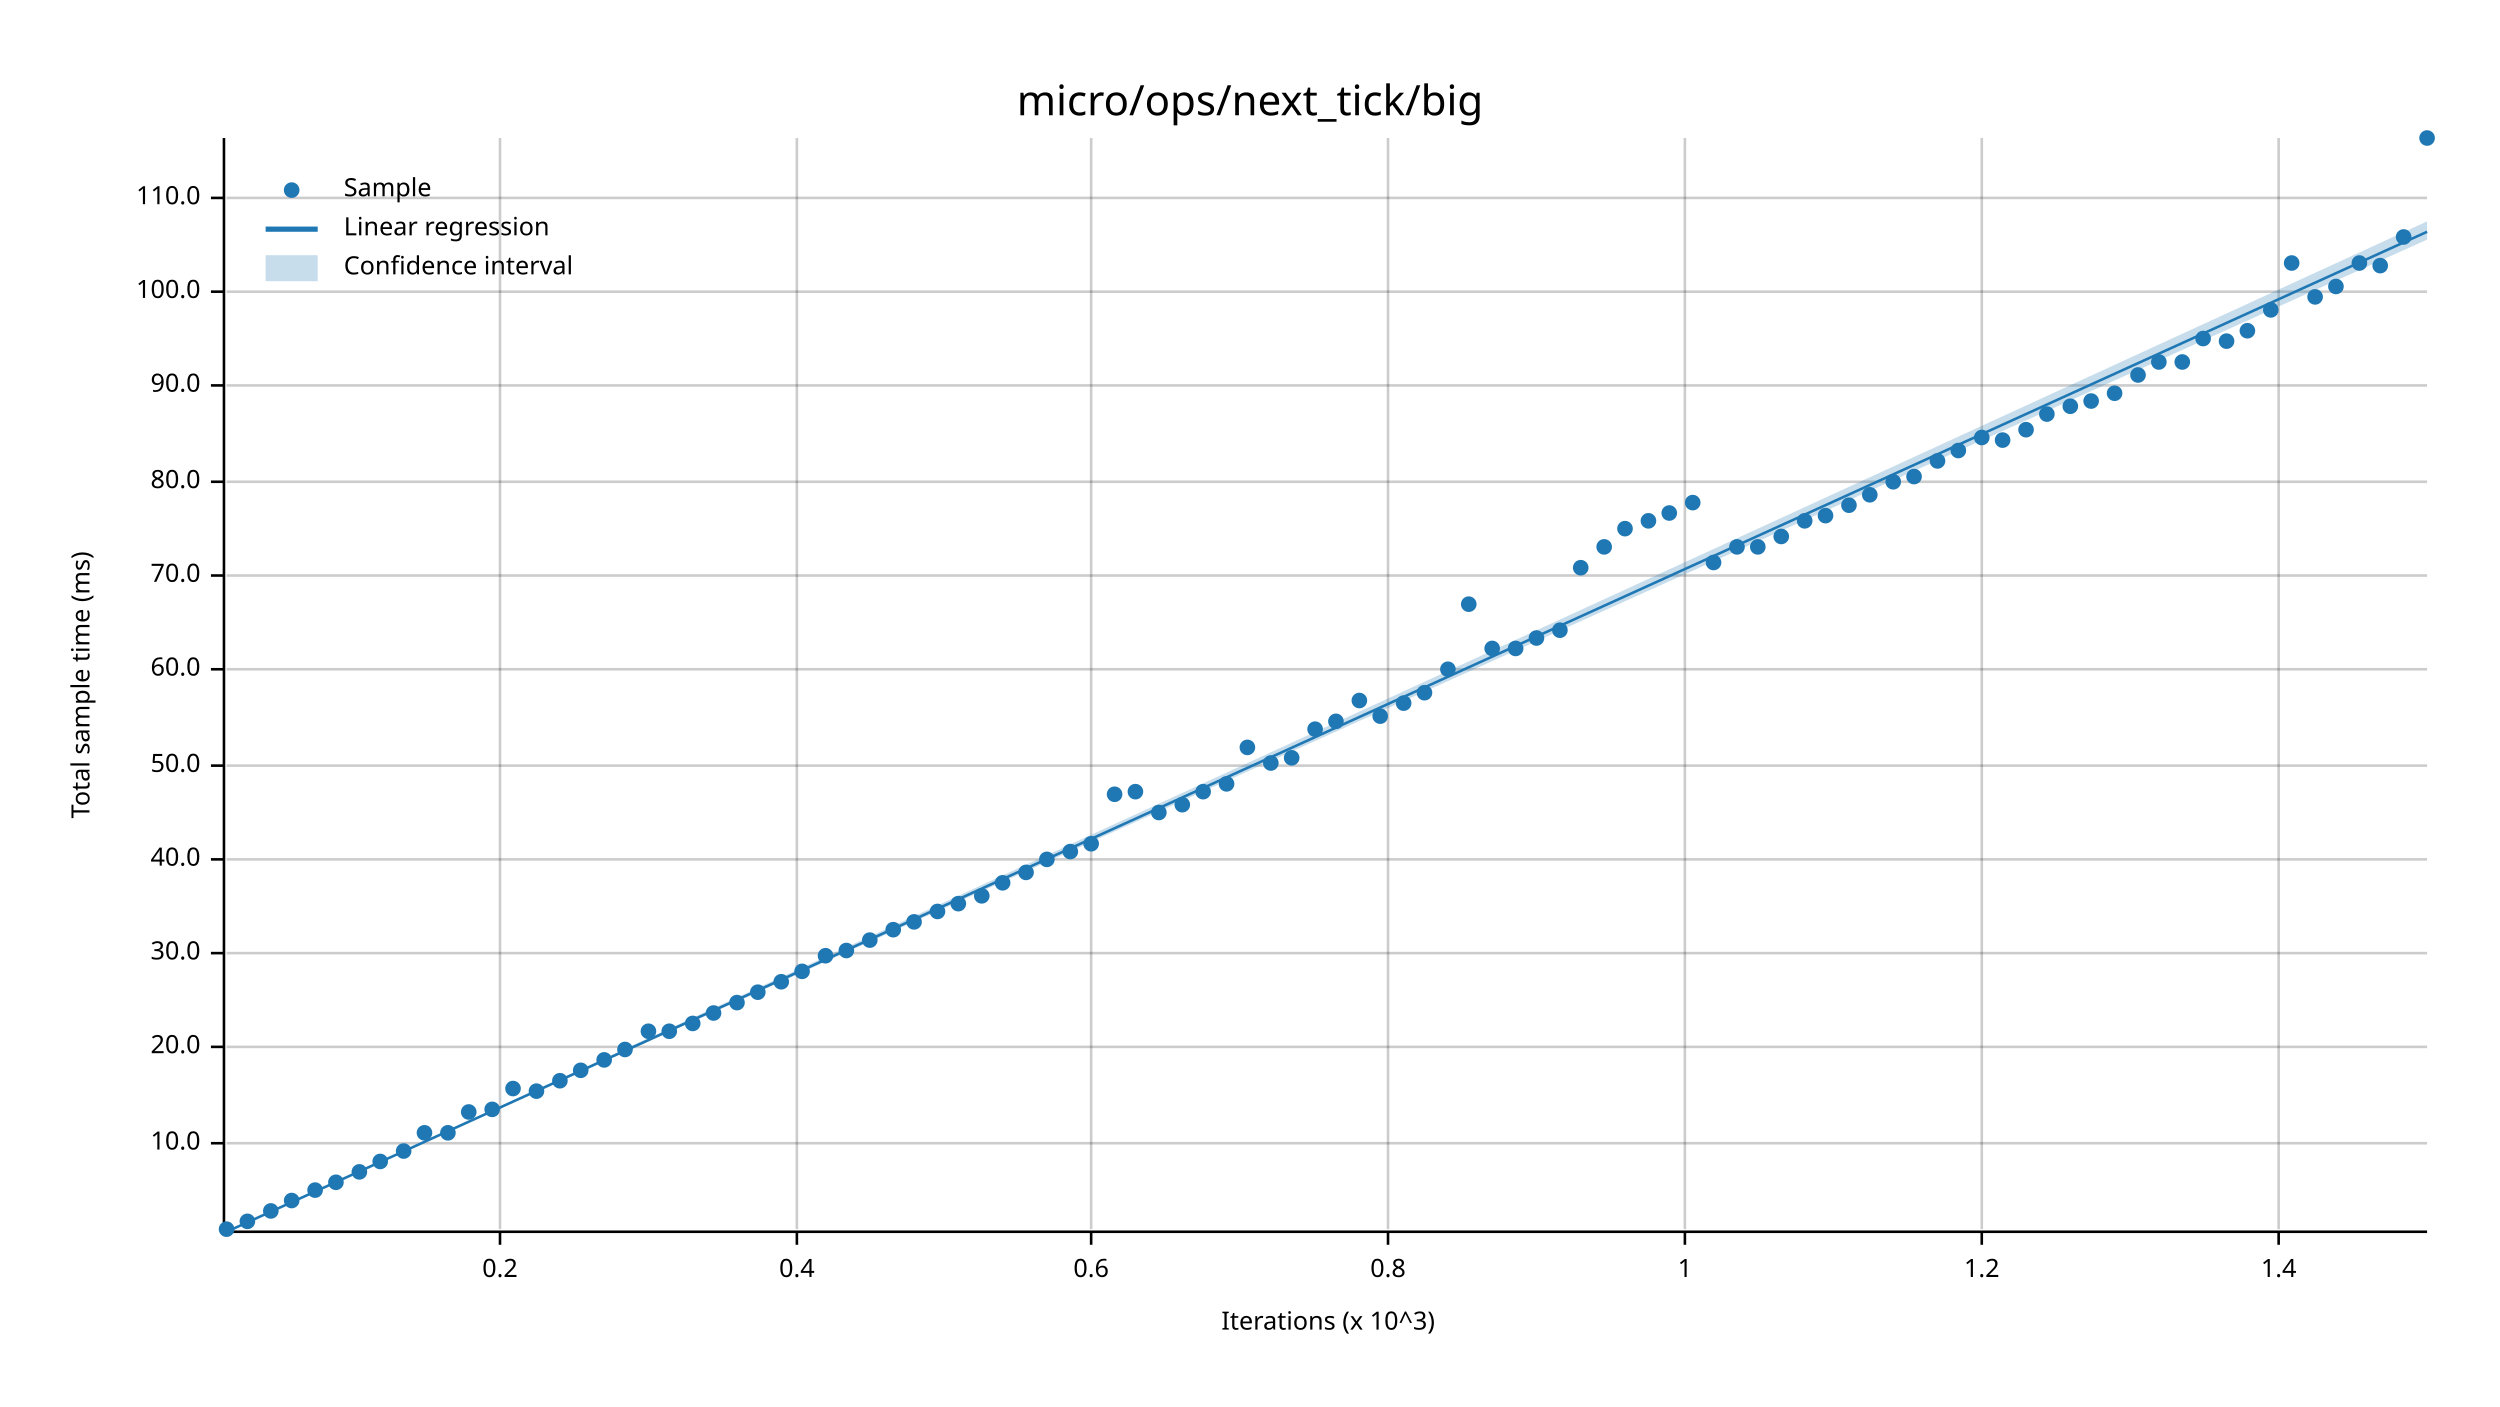
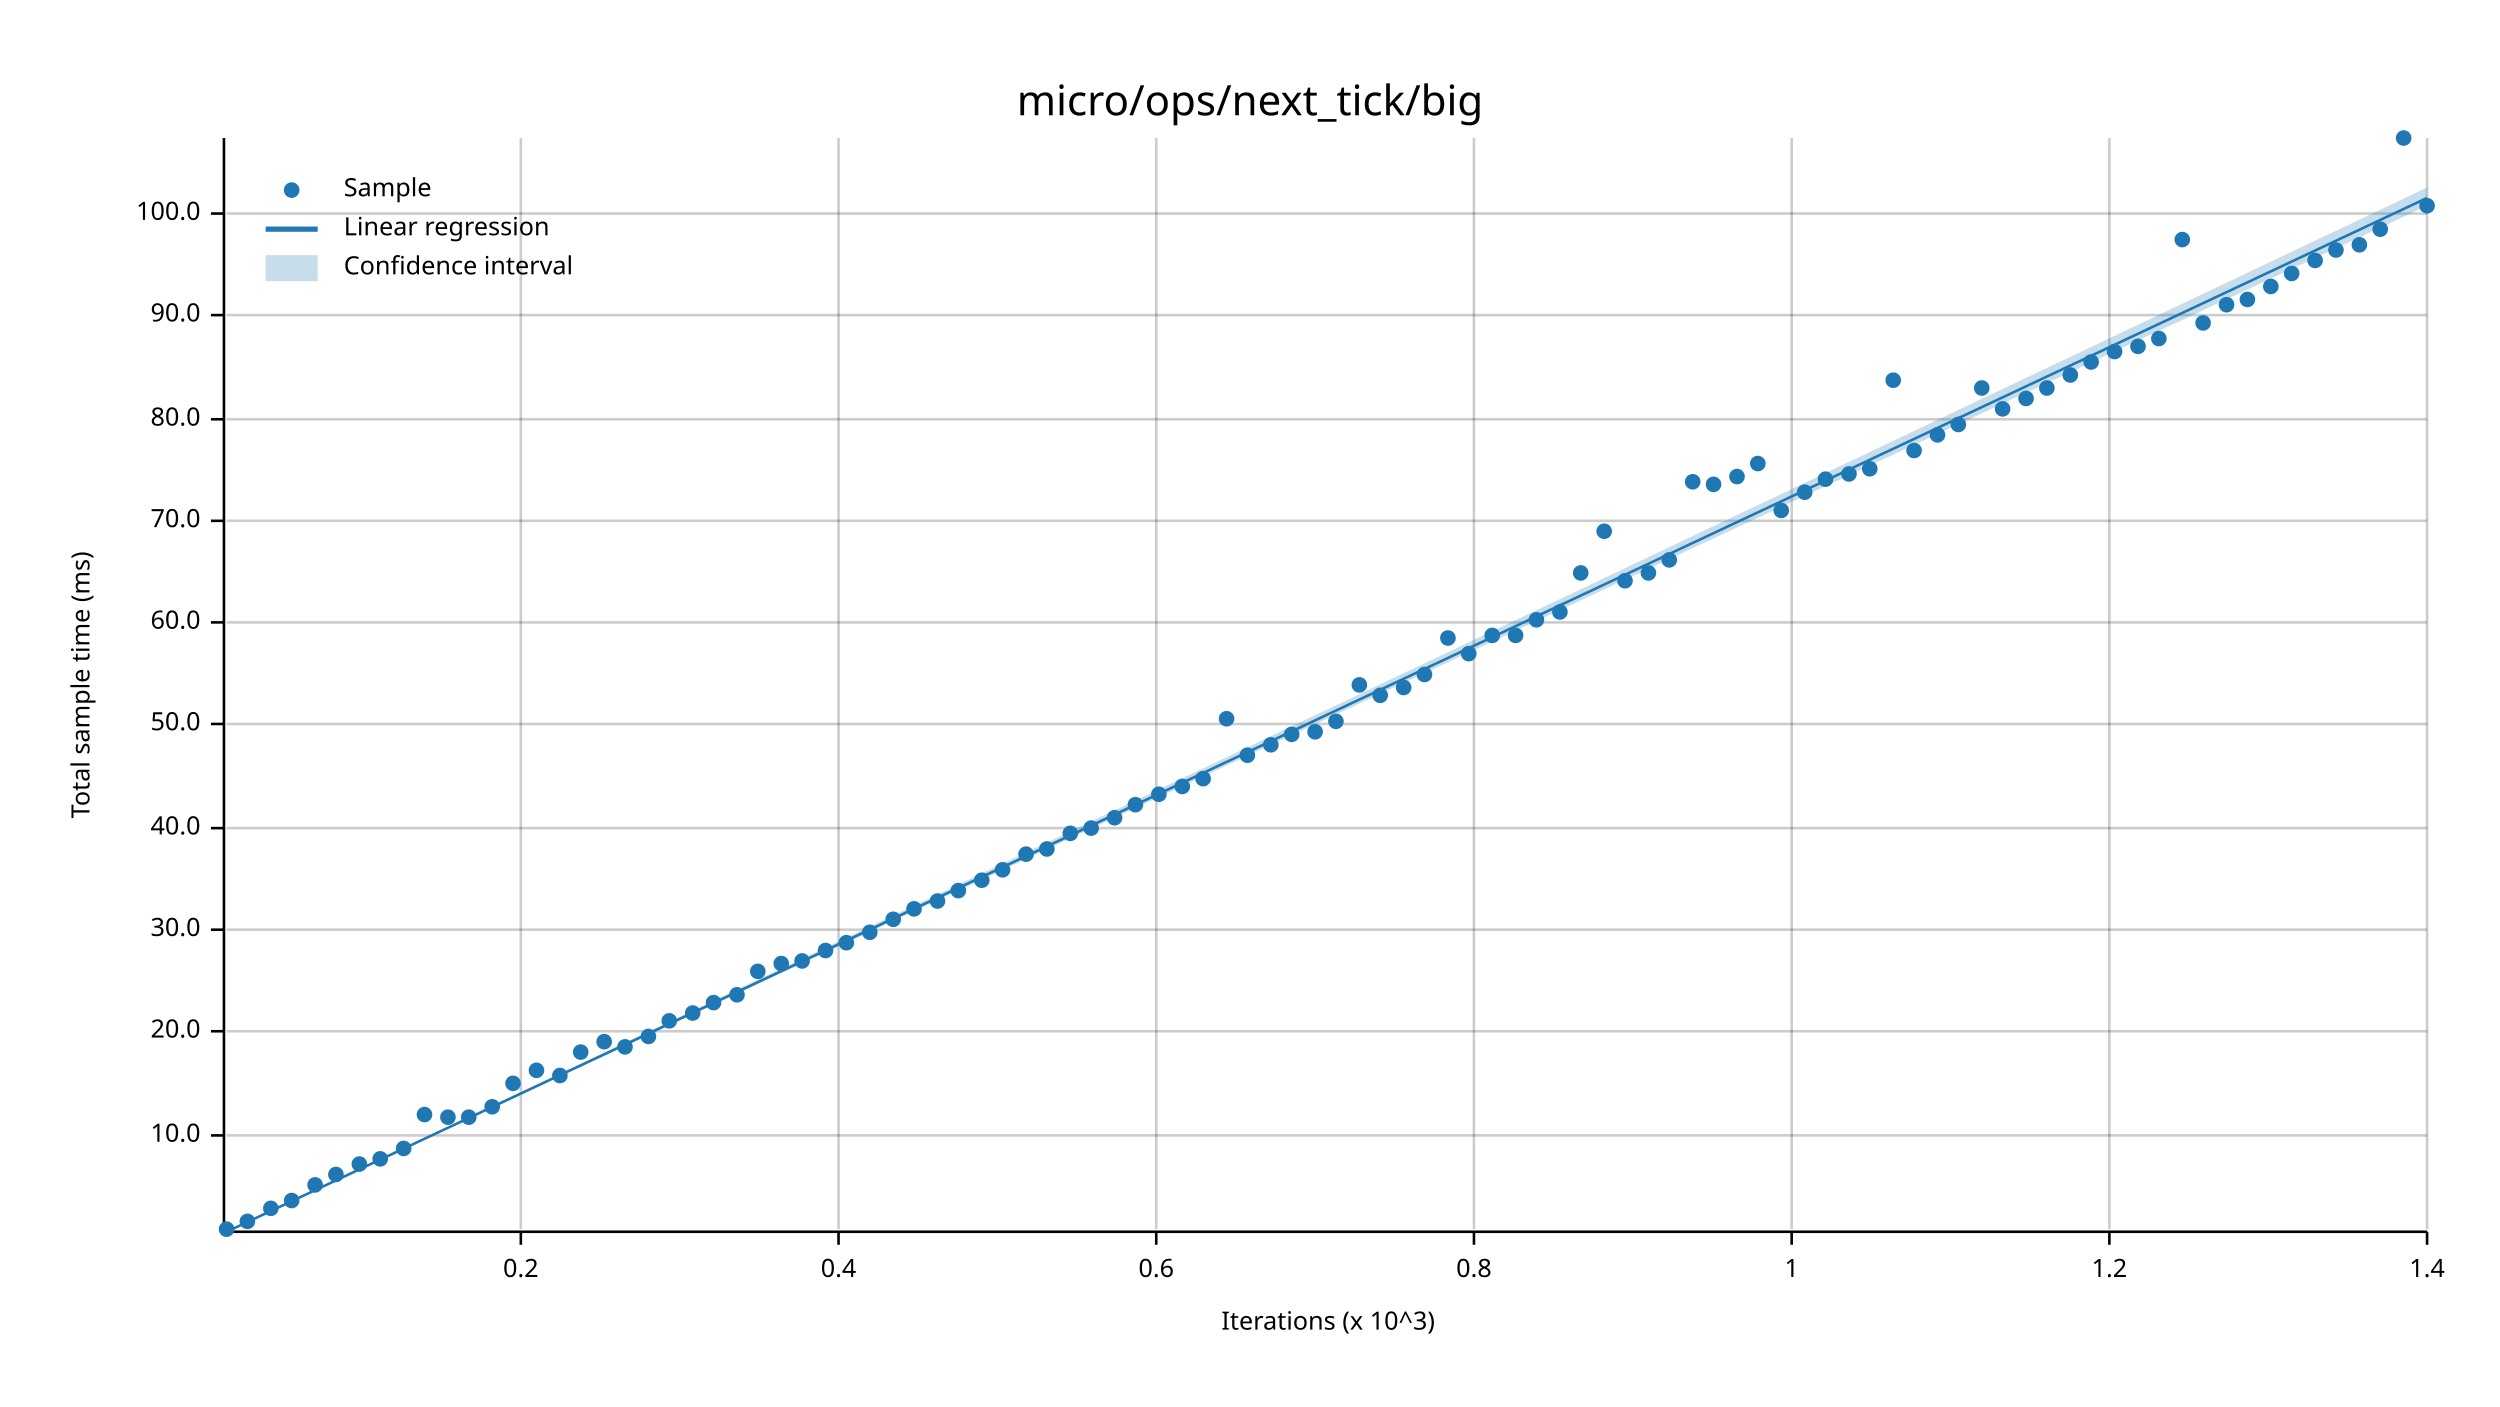
<svg xmlns="http://www.w3.org/2000/svg" width="960" height="540" viewBox="0 0 960 540">
  <text x="480" y="32" dy="0.76em" text-anchor="middle" font-family="sans-serif" font-size="16.129" opacity="1" fill="#000000">
micro/ops/next_tick/big
</text>
  <text x="27" y="263" dy="0.76em" text-anchor="middle" font-family="sans-serif" font-size="9.677" opacity="1" fill="#000000" transform="rotate(270, 27, 263)">
Total sample time (ms)
</text>
  <text x="510" y="513" dy="-0.5ex" text-anchor="middle" font-family="sans-serif" font-size="9.677" opacity="1" fill="#000000">
Iterations (x 10^3)
</text>
-   <line opacity="0.2" stroke="#000000" stroke-width="1" x1="192" y1="472" x2="192" y2="53" />
-   <line opacity="0.2" stroke="#000000" stroke-width="1" x1="306" y1="472" x2="306" y2="53" />
-   <line opacity="0.2" stroke="#000000" stroke-width="1" x1="419" y1="472" x2="419" y2="53" />
-   <line opacity="0.2" stroke="#000000" stroke-width="1" x1="533" y1="472" x2="533" y2="53" />
-   <line opacity="0.2" stroke="#000000" stroke-width="1" x1="647" y1="472" x2="647" y2="53" />
-   <line opacity="0.2" stroke="#000000" stroke-width="1" x1="761" y1="472" x2="761" y2="53" />
-   <line opacity="0.2" stroke="#000000" stroke-width="1" x1="875" y1="472" x2="875" y2="53" />
-   <line opacity="0.2" stroke="#000000" stroke-width="1" x1="87" y1="439" x2="932" y2="439" />
-   <line opacity="0.2" stroke="#000000" stroke-width="1" x1="87" y1="402" x2="932" y2="402" />
-   <line opacity="0.2" stroke="#000000" stroke-width="1" x1="87" y1="366" x2="932" y2="366" />
-   <line opacity="0.2" stroke="#000000" stroke-width="1" x1="87" y1="330" x2="932" y2="330" />
-   <line opacity="0.2" stroke="#000000" stroke-width="1" x1="87" y1="294" x2="932" y2="294" />
-   <line opacity="0.2" stroke="#000000" stroke-width="1" x1="87" y1="257" x2="932" y2="257" />
-   <line opacity="0.2" stroke="#000000" stroke-width="1" x1="87" y1="221" x2="932" y2="221" />
-   <line opacity="0.2" stroke="#000000" stroke-width="1" x1="87" y1="185" x2="932" y2="185" />
-   <line opacity="0.2" stroke="#000000" stroke-width="1" x1="87" y1="148" x2="932" y2="148" />
-   <line opacity="0.2" stroke="#000000" stroke-width="1" x1="87" y1="112" x2="932" y2="112" />
-   <line opacity="0.2" stroke="#000000" stroke-width="1" x1="87" y1="76" x2="932" y2="76" />
+   <line opacity="0.2" stroke="#000000" stroke-width="1" x1="200" y1="472" x2="200" y2="53" />
+   <line opacity="0.2" stroke="#000000" stroke-width="1" x1="322" y1="472" x2="322" y2="53" />
+   <line opacity="0.2" stroke="#000000" stroke-width="1" x1="444" y1="472" x2="444" y2="53" />
+   <line opacity="0.2" stroke="#000000" stroke-width="1" x1="566" y1="472" x2="566" y2="53" />
+   <line opacity="0.2" stroke="#000000" stroke-width="1" x1="688" y1="472" x2="688" y2="53" />
+   <line opacity="0.2" stroke="#000000" stroke-width="1" x1="810" y1="472" x2="810" y2="53" />
+   <line opacity="0.2" stroke="#000000" stroke-width="1" x1="932" y1="472" x2="932" y2="53" />
+   <line opacity="0.2" stroke="#000000" stroke-width="1" x1="87" y1="436" x2="932" y2="436" />
+   <line opacity="0.2" stroke="#000000" stroke-width="1" x1="87" y1="396" x2="932" y2="396" />
+   <line opacity="0.2" stroke="#000000" stroke-width="1" x1="87" y1="357" x2="932" y2="357" />
+   <line opacity="0.2" stroke="#000000" stroke-width="1" x1="87" y1="318" x2="932" y2="318" />
+   <line opacity="0.2" stroke="#000000" stroke-width="1" x1="87" y1="278" x2="932" y2="278" />
+   <line opacity="0.2" stroke="#000000" stroke-width="1" x1="87" y1="239" x2="932" y2="239" />
+   <line opacity="0.2" stroke="#000000" stroke-width="1" x1="87" y1="200" x2="932" y2="200" />
+   <line opacity="0.2" stroke="#000000" stroke-width="1" x1="87" y1="161" x2="932" y2="161" />
+   <line opacity="0.2" stroke="#000000" stroke-width="1" x1="87" y1="121" x2="932" y2="121" />
+   <line opacity="0.2" stroke="#000000" stroke-width="1" x1="87" y1="82" x2="932" y2="82" />
  <polyline fill="none" opacity="1" stroke="#000000" stroke-width="1" points="86,53 86,472 " />
-   <text x="77" y="439" dy="0.5ex" text-anchor="end" font-family="sans-serif" font-size="9.677" opacity="1" fill="#000000">
+   <text x="77" y="436" dy="0.5ex" text-anchor="end" font-family="sans-serif" font-size="9.677" opacity="1" fill="#000000">
10.0
</text>
-   <polyline fill="none" opacity="1" stroke="#000000" stroke-width="1" points="81,439 86,439 " />
-   <text x="77" y="402" dy="0.5ex" text-anchor="end" font-family="sans-serif" font-size="9.677" opacity="1" fill="#000000">
+   <polyline fill="none" opacity="1" stroke="#000000" stroke-width="1" points="81,436 86,436 " />
+   <text x="77" y="396" dy="0.5ex" text-anchor="end" font-family="sans-serif" font-size="9.677" opacity="1" fill="#000000">
20.0
</text>
-   <polyline fill="none" opacity="1" stroke="#000000" stroke-width="1" points="81,402 86,402 " />
-   <text x="77" y="366" dy="0.5ex" text-anchor="end" font-family="sans-serif" font-size="9.677" opacity="1" fill="#000000">
+   <polyline fill="none" opacity="1" stroke="#000000" stroke-width="1" points="81,396 86,396 " />
+   <text x="77" y="357" dy="0.5ex" text-anchor="end" font-family="sans-serif" font-size="9.677" opacity="1" fill="#000000">
30.0
</text>
-   <polyline fill="none" opacity="1" stroke="#000000" stroke-width="1" points="81,366 86,366 " />
-   <text x="77" y="330" dy="0.5ex" text-anchor="end" font-family="sans-serif" font-size="9.677" opacity="1" fill="#000000">
+   <polyline fill="none" opacity="1" stroke="#000000" stroke-width="1" points="81,357 86,357 " />
+   <text x="77" y="318" dy="0.5ex" text-anchor="end" font-family="sans-serif" font-size="9.677" opacity="1" fill="#000000">
40.0
</text>
-   <polyline fill="none" opacity="1" stroke="#000000" stroke-width="1" points="81,330 86,330 " />
-   <text x="77" y="294" dy="0.5ex" text-anchor="end" font-family="sans-serif" font-size="9.677" opacity="1" fill="#000000">
+   <polyline fill="none" opacity="1" stroke="#000000" stroke-width="1" points="81,318 86,318 " />
+   <text x="77" y="278" dy="0.5ex" text-anchor="end" font-family="sans-serif" font-size="9.677" opacity="1" fill="#000000">
50.0
</text>
-   <polyline fill="none" opacity="1" stroke="#000000" stroke-width="1" points="81,294 86,294 " />
-   <text x="77" y="257" dy="0.5ex" text-anchor="end" font-family="sans-serif" font-size="9.677" opacity="1" fill="#000000">
+   <polyline fill="none" opacity="1" stroke="#000000" stroke-width="1" points="81,278 86,278 " />
+   <text x="77" y="239" dy="0.5ex" text-anchor="end" font-family="sans-serif" font-size="9.677" opacity="1" fill="#000000">
60.0
</text>
-   <polyline fill="none" opacity="1" stroke="#000000" stroke-width="1" points="81,257 86,257 " />
-   <text x="77" y="221" dy="0.5ex" text-anchor="end" font-family="sans-serif" font-size="9.677" opacity="1" fill="#000000">
+   <polyline fill="none" opacity="1" stroke="#000000" stroke-width="1" points="81,239 86,239 " />
+   <text x="77" y="200" dy="0.5ex" text-anchor="end" font-family="sans-serif" font-size="9.677" opacity="1" fill="#000000">
70.0
</text>
-   <polyline fill="none" opacity="1" stroke="#000000" stroke-width="1" points="81,221 86,221 " />
-   <text x="77" y="185" dy="0.5ex" text-anchor="end" font-family="sans-serif" font-size="9.677" opacity="1" fill="#000000">
+   <polyline fill="none" opacity="1" stroke="#000000" stroke-width="1" points="81,200 86,200 " />
+   <text x="77" y="161" dy="0.5ex" text-anchor="end" font-family="sans-serif" font-size="9.677" opacity="1" fill="#000000">
80.0
</text>
-   <polyline fill="none" opacity="1" stroke="#000000" stroke-width="1" points="81,185 86,185 " />
-   <text x="77" y="148" dy="0.5ex" text-anchor="end" font-family="sans-serif" font-size="9.677" opacity="1" fill="#000000">
+   <polyline fill="none" opacity="1" stroke="#000000" stroke-width="1" points="81,161 86,161 " />
+   <text x="77" y="121" dy="0.5ex" text-anchor="end" font-family="sans-serif" font-size="9.677" opacity="1" fill="#000000">
90.0
</text>
-   <polyline fill="none" opacity="1" stroke="#000000" stroke-width="1" points="81,148 86,148 " />
-   <text x="77" y="112" dy="0.5ex" text-anchor="end" font-family="sans-serif" font-size="9.677" opacity="1" fill="#000000">
+   <polyline fill="none" opacity="1" stroke="#000000" stroke-width="1" points="81,121 86,121 " />
+   <text x="77" y="82" dy="0.5ex" text-anchor="end" font-family="sans-serif" font-size="9.677" opacity="1" fill="#000000">
100.0
</text>
-   <polyline fill="none" opacity="1" stroke="#000000" stroke-width="1" points="81,112 86,112 " />
-   <text x="77" y="76" dy="0.5ex" text-anchor="end" font-family="sans-serif" font-size="9.677" opacity="1" fill="#000000">
- 110.0
- </text>
-   <polyline fill="none" opacity="1" stroke="#000000" stroke-width="1" points="81,76 86,76 " />
+   <polyline fill="none" opacity="1" stroke="#000000" stroke-width="1" points="81,82 86,82 " />
  <polyline fill="none" opacity="1" stroke="#000000" stroke-width="1" points="87,473 932,473 " />
-   <text x="192" y="483" dy="0.76em" text-anchor="middle" font-family="sans-serif" font-size="9.677" opacity="1" fill="#000000">
+   <text x="200" y="483" dy="0.76em" text-anchor="middle" font-family="sans-serif" font-size="9.677" opacity="1" fill="#000000">
0.2
</text>
-   <polyline fill="none" opacity="1" stroke="#000000" stroke-width="1" points="192,473 192,478 " />
-   <text x="306" y="483" dy="0.76em" text-anchor="middle" font-family="sans-serif" font-size="9.677" opacity="1" fill="#000000">
+   <polyline fill="none" opacity="1" stroke="#000000" stroke-width="1" points="200,473 200,478 " />
+   <text x="322" y="483" dy="0.76em" text-anchor="middle" font-family="sans-serif" font-size="9.677" opacity="1" fill="#000000">
0.4
</text>
-   <polyline fill="none" opacity="1" stroke="#000000" stroke-width="1" points="306,473 306,478 " />
-   <text x="419" y="483" dy="0.76em" text-anchor="middle" font-family="sans-serif" font-size="9.677" opacity="1" fill="#000000">
+   <polyline fill="none" opacity="1" stroke="#000000" stroke-width="1" points="322,473 322,478 " />
+   <text x="444" y="483" dy="0.76em" text-anchor="middle" font-family="sans-serif" font-size="9.677" opacity="1" fill="#000000">
0.6
</text>
-   <polyline fill="none" opacity="1" stroke="#000000" stroke-width="1" points="419,473 419,478 " />
-   <text x="533" y="483" dy="0.76em" text-anchor="middle" font-family="sans-serif" font-size="9.677" opacity="1" fill="#000000">
+   <polyline fill="none" opacity="1" stroke="#000000" stroke-width="1" points="444,473 444,478 " />
+   <text x="566" y="483" dy="0.76em" text-anchor="middle" font-family="sans-serif" font-size="9.677" opacity="1" fill="#000000">
0.8
</text>
-   <polyline fill="none" opacity="1" stroke="#000000" stroke-width="1" points="533,473 533,478 " />
-   <text x="647" y="483" dy="0.76em" text-anchor="middle" font-family="sans-serif" font-size="9.677" opacity="1" fill="#000000">
+   <polyline fill="none" opacity="1" stroke="#000000" stroke-width="1" points="566,473 566,478 " />
+   <text x="688" y="483" dy="0.76em" text-anchor="middle" font-family="sans-serif" font-size="9.677" opacity="1" fill="#000000">
1
</text>
-   <polyline fill="none" opacity="1" stroke="#000000" stroke-width="1" points="647,473 647,478 " />
-   <text x="761" y="483" dy="0.76em" text-anchor="middle" font-family="sans-serif" font-size="9.677" opacity="1" fill="#000000">
+   <polyline fill="none" opacity="1" stroke="#000000" stroke-width="1" points="688,473 688,478 " />
+   <text x="810" y="483" dy="0.76em" text-anchor="middle" font-family="sans-serif" font-size="9.677" opacity="1" fill="#000000">
1.2
</text>
-   <polyline fill="none" opacity="1" stroke="#000000" stroke-width="1" points="761,473 761,478 " />
-   <text x="875" y="483" dy="0.76em" text-anchor="middle" font-family="sans-serif" font-size="9.677" opacity="1" fill="#000000">
+   <polyline fill="none" opacity="1" stroke="#000000" stroke-width="1" points="810,473 810,478 " />
+   <text x="932" y="483" dy="0.76em" text-anchor="middle" font-family="sans-serif" font-size="9.677" opacity="1" fill="#000000">
1.4
</text>
-   <polyline fill="none" opacity="1" stroke="#000000" stroke-width="1" points="875,473 875,478 " />
+   <polyline fill="none" opacity="1" stroke="#000000" stroke-width="1" points="932,473 932,478 " />
  <circle cx="87" cy="472" r="3" opacity="1" fill="#1F78B4" stroke="none" stroke-width="1" />
  <circle cx="95" cy="469" r="3" opacity="1" fill="#1F78B4" stroke="none" stroke-width="1" />
-   <circle cx="104" cy="465" r="3" opacity="1" fill="#1F78B4" stroke="none" stroke-width="1" />
+   <circle cx="104" cy="464" r="3" opacity="1" fill="#1F78B4" stroke="none" stroke-width="1" />
  <circle cx="112" cy="461" r="3" opacity="1" fill="#1F78B4" stroke="none" stroke-width="1" />
-   <circle cx="121" cy="457" r="3" opacity="1" fill="#1F78B4" stroke="none" stroke-width="1" />
-   <circle cx="129" cy="454" r="3" opacity="1" fill="#1F78B4" stroke="none" stroke-width="1" />
-   <circle cx="138" cy="450" r="3" opacity="1" fill="#1F78B4" stroke="none" stroke-width="1" />
-   <circle cx="146" cy="446" r="3" opacity="1" fill="#1F78B4" stroke="none" stroke-width="1" />
-   <circle cx="155" cy="442" r="3" opacity="1" fill="#1F78B4" stroke="none" stroke-width="1" />
-   <circle cx="163" cy="435" r="3" opacity="1" fill="#1F78B4" stroke="none" stroke-width="1" />
-   <circle cx="172" cy="435" r="3" opacity="1" fill="#1F78B4" stroke="none" stroke-width="1" />
-   <circle cx="180" cy="427" r="3" opacity="1" fill="#1F78B4" stroke="none" stroke-width="1" />
-   <circle cx="189" cy="426" r="3" opacity="1" fill="#1F78B4" stroke="none" stroke-width="1" />
-   <circle cx="197" cy="418" r="3" opacity="1" fill="#1F78B4" stroke="none" stroke-width="1" />
-   <circle cx="206" cy="419" r="3" opacity="1" fill="#1F78B4" stroke="none" stroke-width="1" />
-   <circle cx="215" cy="415" r="3" opacity="1" fill="#1F78B4" stroke="none" stroke-width="1" />
-   <circle cx="223" cy="411" r="3" opacity="1" fill="#1F78B4" stroke="none" stroke-width="1" />
-   <circle cx="232" cy="407" r="3" opacity="1" fill="#1F78B4" stroke="none" stroke-width="1" />
-   <circle cx="240" cy="403" r="3" opacity="1" fill="#1F78B4" stroke="none" stroke-width="1" />
-   <circle cx="249" cy="396" r="3" opacity="1" fill="#1F78B4" stroke="none" stroke-width="1" />
-   <circle cx="257" cy="396" r="3" opacity="1" fill="#1F78B4" stroke="none" stroke-width="1" />
-   <circle cx="266" cy="393" r="3" opacity="1" fill="#1F78B4" stroke="none" stroke-width="1" />
-   <circle cx="274" cy="389" r="3" opacity="1" fill="#1F78B4" stroke="none" stroke-width="1" />
-   <circle cx="283" cy="385" r="3" opacity="1" fill="#1F78B4" stroke="none" stroke-width="1" />
-   <circle cx="291" cy="381" r="3" opacity="1" fill="#1F78B4" stroke="none" stroke-width="1" />
-   <circle cx="300" cy="377" r="3" opacity="1" fill="#1F78B4" stroke="none" stroke-width="1" />
-   <circle cx="308" cy="373" r="3" opacity="1" fill="#1F78B4" stroke="none" stroke-width="1" />
-   <circle cx="317" cy="367" r="3" opacity="1" fill="#1F78B4" stroke="none" stroke-width="1" />
-   <circle cx="325" cy="365" r="3" opacity="1" fill="#1F78B4" stroke="none" stroke-width="1" />
-   <circle cx="334" cy="361" r="3" opacity="1" fill="#1F78B4" stroke="none" stroke-width="1" />
-   <circle cx="343" cy="357" r="3" opacity="1" fill="#1F78B4" stroke="none" stroke-width="1" />
-   <circle cx="351" cy="354" r="3" opacity="1" fill="#1F78B4" stroke="none" stroke-width="1" />
-   <circle cx="360" cy="350" r="3" opacity="1" fill="#1F78B4" stroke="none" stroke-width="1" />
-   <circle cx="368" cy="347" r="3" opacity="1" fill="#1F78B4" stroke="none" stroke-width="1" />
-   <circle cx="377" cy="344" r="3" opacity="1" fill="#1F78B4" stroke="none" stroke-width="1" />
-   <circle cx="385" cy="339" r="3" opacity="1" fill="#1F78B4" stroke="none" stroke-width="1" />
-   <circle cx="394" cy="335" r="3" opacity="1" fill="#1F78B4" stroke="none" stroke-width="1" />
-   <circle cx="402" cy="330" r="3" opacity="1" fill="#1F78B4" stroke="none" stroke-width="1" />
-   <circle cx="411" cy="327" r="3" opacity="1" fill="#1F78B4" stroke="none" stroke-width="1" />
-   <circle cx="419" cy="324" r="3" opacity="1" fill="#1F78B4" stroke="none" stroke-width="1" />
-   <circle cx="428" cy="305" r="3" opacity="1" fill="#1F78B4" stroke="none" stroke-width="1" />
-   <circle cx="436" cy="304" r="3" opacity="1" fill="#1F78B4" stroke="none" stroke-width="1" />
-   <circle cx="445" cy="312" r="3" opacity="1" fill="#1F78B4" stroke="none" stroke-width="1" />
-   <circle cx="454" cy="309" r="3" opacity="1" fill="#1F78B4" stroke="none" stroke-width="1" />
-   <circle cx="462" cy="304" r="3" opacity="1" fill="#1F78B4" stroke="none" stroke-width="1" />
-   <circle cx="471" cy="301" r="3" opacity="1" fill="#1F78B4" stroke="none" stroke-width="1" />
-   <circle cx="479" cy="287" r="3" opacity="1" fill="#1F78B4" stroke="none" stroke-width="1" />
-   <circle cx="488" cy="293" r="3" opacity="1" fill="#1F78B4" stroke="none" stroke-width="1" />
-   <circle cx="496" cy="291" r="3" opacity="1" fill="#1F78B4" stroke="none" stroke-width="1" />
-   <circle cx="505" cy="280" r="3" opacity="1" fill="#1F78B4" stroke="none" stroke-width="1" />
+   <circle cx="121" cy="455" r="3" opacity="1" fill="#1F78B4" stroke="none" stroke-width="1" />
+   <circle cx="129" cy="451" r="3" opacity="1" fill="#1F78B4" stroke="none" stroke-width="1" />
+   <circle cx="138" cy="447" r="3" opacity="1" fill="#1F78B4" stroke="none" stroke-width="1" />
+   <circle cx="146" cy="445" r="3" opacity="1" fill="#1F78B4" stroke="none" stroke-width="1" />
+   <circle cx="155" cy="441" r="3" opacity="1" fill="#1F78B4" stroke="none" stroke-width="1" />
+   <circle cx="163" cy="428" r="3" opacity="1" fill="#1F78B4" stroke="none" stroke-width="1" />
+   <circle cx="172" cy="429" r="3" opacity="1" fill="#1F78B4" stroke="none" stroke-width="1" />
+   <circle cx="180" cy="429" r="3" opacity="1" fill="#1F78B4" stroke="none" stroke-width="1" />
+   <circle cx="189" cy="425" r="3" opacity="1" fill="#1F78B4" stroke="none" stroke-width="1" />
+   <circle cx="197" cy="416" r="3" opacity="1" fill="#1F78B4" stroke="none" stroke-width="1" />
+   <circle cx="206" cy="411" r="3" opacity="1" fill="#1F78B4" stroke="none" stroke-width="1" />
+   <circle cx="215" cy="413" r="3" opacity="1" fill="#1F78B4" stroke="none" stroke-width="1" />
+   <circle cx="223" cy="404" r="3" opacity="1" fill="#1F78B4" stroke="none" stroke-width="1" />
+   <circle cx="232" cy="400" r="3" opacity="1" fill="#1F78B4" stroke="none" stroke-width="1" />
+   <circle cx="240" cy="402" r="3" opacity="1" fill="#1F78B4" stroke="none" stroke-width="1" />
+   <circle cx="249" cy="398" r="3" opacity="1" fill="#1F78B4" stroke="none" stroke-width="1" />
+   <circle cx="257" cy="392" r="3" opacity="1" fill="#1F78B4" stroke="none" stroke-width="1" />
+   <circle cx="266" cy="389" r="3" opacity="1" fill="#1F78B4" stroke="none" stroke-width="1" />
+   <circle cx="274" cy="385" r="3" opacity="1" fill="#1F78B4" stroke="none" stroke-width="1" />
+   <circle cx="283" cy="382" r="3" opacity="1" fill="#1F78B4" stroke="none" stroke-width="1" />
+   <circle cx="291" cy="373" r="3" opacity="1" fill="#1F78B4" stroke="none" stroke-width="1" />
+   <circle cx="300" cy="370" r="3" opacity="1" fill="#1F78B4" stroke="none" stroke-width="1" />
+   <circle cx="308" cy="369" r="3" opacity="1" fill="#1F78B4" stroke="none" stroke-width="1" />
+   <circle cx="317" cy="365" r="3" opacity="1" fill="#1F78B4" stroke="none" stroke-width="1" />
+   <circle cx="325" cy="362" r="3" opacity="1" fill="#1F78B4" stroke="none" stroke-width="1" />
+   <circle cx="334" cy="358" r="3" opacity="1" fill="#1F78B4" stroke="none" stroke-width="1" />
+   <circle cx="343" cy="353" r="3" opacity="1" fill="#1F78B4" stroke="none" stroke-width="1" />
+   <circle cx="351" cy="349" r="3" opacity="1" fill="#1F78B4" stroke="none" stroke-width="1" />
+   <circle cx="360" cy="346" r="3" opacity="1" fill="#1F78B4" stroke="none" stroke-width="1" />
+   <circle cx="368" cy="342" r="3" opacity="1" fill="#1F78B4" stroke="none" stroke-width="1" />
+   <circle cx="377" cy="338" r="3" opacity="1" fill="#1F78B4" stroke="none" stroke-width="1" />
+   <circle cx="385" cy="334" r="3" opacity="1" fill="#1F78B4" stroke="none" stroke-width="1" />
+   <circle cx="394" cy="328" r="3" opacity="1" fill="#1F78B4" stroke="none" stroke-width="1" />
+   <circle cx="402" cy="326" r="3" opacity="1" fill="#1F78B4" stroke="none" stroke-width="1" />
+   <circle cx="411" cy="320" r="3" opacity="1" fill="#1F78B4" stroke="none" stroke-width="1" />
+   <circle cx="419" cy="318" r="3" opacity="1" fill="#1F78B4" stroke="none" stroke-width="1" />
+   <circle cx="428" cy="314" r="3" opacity="1" fill="#1F78B4" stroke="none" stroke-width="1" />
+   <circle cx="436" cy="309" r="3" opacity="1" fill="#1F78B4" stroke="none" stroke-width="1" />
+   <circle cx="445" cy="305" r="3" opacity="1" fill="#1F78B4" stroke="none" stroke-width="1" />
+   <circle cx="454" cy="302" r="3" opacity="1" fill="#1F78B4" stroke="none" stroke-width="1" />
+   <circle cx="462" cy="299" r="3" opacity="1" fill="#1F78B4" stroke="none" stroke-width="1" />
+   <circle cx="471" cy="276" r="3" opacity="1" fill="#1F78B4" stroke="none" stroke-width="1" />
+   <circle cx="479" cy="290" r="3" opacity="1" fill="#1F78B4" stroke="none" stroke-width="1" />
+   <circle cx="488" cy="286" r="3" opacity="1" fill="#1F78B4" stroke="none" stroke-width="1" />
+   <circle cx="496" cy="282" r="3" opacity="1" fill="#1F78B4" stroke="none" stroke-width="1" />
+   <circle cx="505" cy="281" r="3" opacity="1" fill="#1F78B4" stroke="none" stroke-width="1" />
  <circle cx="513" cy="277" r="3" opacity="1" fill="#1F78B4" stroke="none" stroke-width="1" />
-   <circle cx="522" cy="269" r="3" opacity="1" fill="#1F78B4" stroke="none" stroke-width="1" />
-   <circle cx="530" cy="275" r="3" opacity="1" fill="#1F78B4" stroke="none" stroke-width="1" />
-   <circle cx="539" cy="270" r="3" opacity="1" fill="#1F78B4" stroke="none" stroke-width="1" />
-   <circle cx="547" cy="266" r="3" opacity="1" fill="#1F78B4" stroke="none" stroke-width="1" />
-   <circle cx="556" cy="257" r="3" opacity="1" fill="#1F78B4" stroke="none" stroke-width="1" />
-   <circle cx="564" cy="232" r="3" opacity="1" fill="#1F78B4" stroke="none" stroke-width="1" />
-   <circle cx="573" cy="249" r="3" opacity="1" fill="#1F78B4" stroke="none" stroke-width="1" />
-   <circle cx="582" cy="249" r="3" opacity="1" fill="#1F78B4" stroke="none" stroke-width="1" />
-   <circle cx="590" cy="245" r="3" opacity="1" fill="#1F78B4" stroke="none" stroke-width="1" />
-   <circle cx="599" cy="242" r="3" opacity="1" fill="#1F78B4" stroke="none" stroke-width="1" />
-   <circle cx="607" cy="218" r="3" opacity="1" fill="#1F78B4" stroke="none" stroke-width="1" />
-   <circle cx="616" cy="210" r="3" opacity="1" fill="#1F78B4" stroke="none" stroke-width="1" />
-   <circle cx="624" cy="203" r="3" opacity="1" fill="#1F78B4" stroke="none" stroke-width="1" />
-   <circle cx="633" cy="200" r="3" opacity="1" fill="#1F78B4" stroke="none" stroke-width="1" />
-   <circle cx="641" cy="197" r="3" opacity="1" fill="#1F78B4" stroke="none" stroke-width="1" />
-   <circle cx="650" cy="193" r="3" opacity="1" fill="#1F78B4" stroke="none" stroke-width="1" />
-   <circle cx="658" cy="216" r="3" opacity="1" fill="#1F78B4" stroke="none" stroke-width="1" />
-   <circle cx="667" cy="210" r="3" opacity="1" fill="#1F78B4" stroke="none" stroke-width="1" />
-   <circle cx="675" cy="210" r="3" opacity="1" fill="#1F78B4" stroke="none" stroke-width="1" />
-   <circle cx="684" cy="206" r="3" opacity="1" fill="#1F78B4" stroke="none" stroke-width="1" />
-   <circle cx="693" cy="200" r="3" opacity="1" fill="#1F78B4" stroke="none" stroke-width="1" />
-   <circle cx="701" cy="198" r="3" opacity="1" fill="#1F78B4" stroke="none" stroke-width="1" />
-   <circle cx="710" cy="194" r="3" opacity="1" fill="#1F78B4" stroke="none" stroke-width="1" />
-   <circle cx="718" cy="190" r="3" opacity="1" fill="#1F78B4" stroke="none" stroke-width="1" />
-   <circle cx="727" cy="185" r="3" opacity="1" fill="#1F78B4" stroke="none" stroke-width="1" />
-   <circle cx="735" cy="183" r="3" opacity="1" fill="#1F78B4" stroke="none" stroke-width="1" />
-   <circle cx="744" cy="177" r="3" opacity="1" fill="#1F78B4" stroke="none" stroke-width="1" />
-   <circle cx="752" cy="173" r="3" opacity="1" fill="#1F78B4" stroke="none" stroke-width="1" />
-   <circle cx="761" cy="168" r="3" opacity="1" fill="#1F78B4" stroke="none" stroke-width="1" />
-   <circle cx="769" cy="169" r="3" opacity="1" fill="#1F78B4" stroke="none" stroke-width="1" />
-   <circle cx="778" cy="165" r="3" opacity="1" fill="#1F78B4" stroke="none" stroke-width="1" />
-   <circle cx="786" cy="159" r="3" opacity="1" fill="#1F78B4" stroke="none" stroke-width="1" />
-   <circle cx="795" cy="156" r="3" opacity="1" fill="#1F78B4" stroke="none" stroke-width="1" />
-   <circle cx="803" cy="154" r="3" opacity="1" fill="#1F78B4" stroke="none" stroke-width="1" />
-   <circle cx="812" cy="151" r="3" opacity="1" fill="#1F78B4" stroke="none" stroke-width="1" />
-   <circle cx="821" cy="144" r="3" opacity="1" fill="#1F78B4" stroke="none" stroke-width="1" />
-   <circle cx="829" cy="139" r="3" opacity="1" fill="#1F78B4" stroke="none" stroke-width="1" />
-   <circle cx="838" cy="139" r="3" opacity="1" fill="#1F78B4" stroke="none" stroke-width="1" />
-   <circle cx="846" cy="130" r="3" opacity="1" fill="#1F78B4" stroke="none" stroke-width="1" />
-   <circle cx="855" cy="131" r="3" opacity="1" fill="#1F78B4" stroke="none" stroke-width="1" />
-   <circle cx="863" cy="127" r="3" opacity="1" fill="#1F78B4" stroke="none" stroke-width="1" />
-   <circle cx="872" cy="119" r="3" opacity="1" fill="#1F78B4" stroke="none" stroke-width="1" />
-   <circle cx="880" cy="101" r="3" opacity="1" fill="#1F78B4" stroke="none" stroke-width="1" />
-   <circle cx="889" cy="114" r="3" opacity="1" fill="#1F78B4" stroke="none" stroke-width="1" />
-   <circle cx="897" cy="110" r="3" opacity="1" fill="#1F78B4" stroke="none" stroke-width="1" />
-   <circle cx="906" cy="101" r="3" opacity="1" fill="#1F78B4" stroke="none" stroke-width="1" />
-   <circle cx="914" cy="102" r="3" opacity="1" fill="#1F78B4" stroke="none" stroke-width="1" />
-   <circle cx="923" cy="91" r="3" opacity="1" fill="#1F78B4" stroke="none" stroke-width="1" />
-   <circle cx="932" cy="53" r="3" opacity="1" fill="#1F78B4" stroke="none" stroke-width="1" />
-   <polyline fill="none" opacity="1" stroke="#1F78B4" stroke-width="1" points="87,473 932,89 " />
-   <polygon opacity="0.25" fill="#1F78B4" points="87,473 932,92 932,85 " />
+   <circle cx="522" cy="263" r="3" opacity="1" fill="#1F78B4" stroke="none" stroke-width="1" />
+   <circle cx="530" cy="267" r="3" opacity="1" fill="#1F78B4" stroke="none" stroke-width="1" />
+   <circle cx="539" cy="264" r="3" opacity="1" fill="#1F78B4" stroke="none" stroke-width="1" />
+   <circle cx="547" cy="259" r="3" opacity="1" fill="#1F78B4" stroke="none" stroke-width="1" />
+   <circle cx="556" cy="245" r="3" opacity="1" fill="#1F78B4" stroke="none" stroke-width="1" />
+   <circle cx="564" cy="251" r="3" opacity="1" fill="#1F78B4" stroke="none" stroke-width="1" />
+   <circle cx="573" cy="244" r="3" opacity="1" fill="#1F78B4" stroke="none" stroke-width="1" />
+   <circle cx="582" cy="244" r="3" opacity="1" fill="#1F78B4" stroke="none" stroke-width="1" />
+   <circle cx="590" cy="238" r="3" opacity="1" fill="#1F78B4" stroke="none" stroke-width="1" />
+   <circle cx="599" cy="235" r="3" opacity="1" fill="#1F78B4" stroke="none" stroke-width="1" />
+   <circle cx="607" cy="220" r="3" opacity="1" fill="#1F78B4" stroke="none" stroke-width="1" />
+   <circle cx="616" cy="204" r="3" opacity="1" fill="#1F78B4" stroke="none" stroke-width="1" />
+   <circle cx="624" cy="223" r="3" opacity="1" fill="#1F78B4" stroke="none" stroke-width="1" />
+   <circle cx="633" cy="220" r="3" opacity="1" fill="#1F78B4" stroke="none" stroke-width="1" />
+   <circle cx="641" cy="215" r="3" opacity="1" fill="#1F78B4" stroke="none" stroke-width="1" />
+   <circle cx="650" cy="185" r="3" opacity="1" fill="#1F78B4" stroke="none" stroke-width="1" />
+   <circle cx="658" cy="186" r="3" opacity="1" fill="#1F78B4" stroke="none" stroke-width="1" />
+   <circle cx="667" cy="183" r="3" opacity="1" fill="#1F78B4" stroke="none" stroke-width="1" />
+   <circle cx="675" cy="178" r="3" opacity="1" fill="#1F78B4" stroke="none" stroke-width="1" />
+   <circle cx="684" cy="196" r="3" opacity="1" fill="#1F78B4" stroke="none" stroke-width="1" />
+   <circle cx="693" cy="189" r="3" opacity="1" fill="#1F78B4" stroke="none" stroke-width="1" />
+   <circle cx="701" cy="184" r="3" opacity="1" fill="#1F78B4" stroke="none" stroke-width="1" />
+   <circle cx="710" cy="182" r="3" opacity="1" fill="#1F78B4" stroke="none" stroke-width="1" />
+   <circle cx="718" cy="180" r="3" opacity="1" fill="#1F78B4" stroke="none" stroke-width="1" />
+   <circle cx="727" cy="146" r="3" opacity="1" fill="#1F78B4" stroke="none" stroke-width="1" />
+   <circle cx="735" cy="173" r="3" opacity="1" fill="#1F78B4" stroke="none" stroke-width="1" />
+   <circle cx="744" cy="167" r="3" opacity="1" fill="#1F78B4" stroke="none" stroke-width="1" />
+   <circle cx="752" cy="163" r="3" opacity="1" fill="#1F78B4" stroke="none" stroke-width="1" />
+   <circle cx="761" cy="149" r="3" opacity="1" fill="#1F78B4" stroke="none" stroke-width="1" />
+   <circle cx="769" cy="157" r="3" opacity="1" fill="#1F78B4" stroke="none" stroke-width="1" />
+   <circle cx="778" cy="153" r="3" opacity="1" fill="#1F78B4" stroke="none" stroke-width="1" />
+   <circle cx="786" cy="149" r="3" opacity="1" fill="#1F78B4" stroke="none" stroke-width="1" />
+   <circle cx="795" cy="144" r="3" opacity="1" fill="#1F78B4" stroke="none" stroke-width="1" />
+   <circle cx="803" cy="139" r="3" opacity="1" fill="#1F78B4" stroke="none" stroke-width="1" />
+   <circle cx="812" cy="135" r="3" opacity="1" fill="#1F78B4" stroke="none" stroke-width="1" />
+   <circle cx="821" cy="133" r="3" opacity="1" fill="#1F78B4" stroke="none" stroke-width="1" />
+   <circle cx="829" cy="130" r="3" opacity="1" fill="#1F78B4" stroke="none" stroke-width="1" />
+   <circle cx="838" cy="92" r="3" opacity="1" fill="#1F78B4" stroke="none" stroke-width="1" />
+   <circle cx="846" cy="124" r="3" opacity="1" fill="#1F78B4" stroke="none" stroke-width="1" />
+   <circle cx="855" cy="117" r="3" opacity="1" fill="#1F78B4" stroke="none" stroke-width="1" />
+   <circle cx="863" cy="115" r="3" opacity="1" fill="#1F78B4" stroke="none" stroke-width="1" />
+   <circle cx="872" cy="110" r="3" opacity="1" fill="#1F78B4" stroke="none" stroke-width="1" />
+   <circle cx="880" cy="105" r="3" opacity="1" fill="#1F78B4" stroke="none" stroke-width="1" />
+   <circle cx="889" cy="100" r="3" opacity="1" fill="#1F78B4" stroke="none" stroke-width="1" />
+   <circle cx="897" cy="96" r="3" opacity="1" fill="#1F78B4" stroke="none" stroke-width="1" />
+   <circle cx="906" cy="94" r="3" opacity="1" fill="#1F78B4" stroke="none" stroke-width="1" />
+   <circle cx="914" cy="88" r="3" opacity="1" fill="#1F78B4" stroke="none" stroke-width="1" />
+   <circle cx="923" cy="53" r="3" opacity="1" fill="#1F78B4" stroke="none" stroke-width="1" />
+   <circle cx="932" cy="79" r="3" opacity="1" fill="#1F78B4" stroke="none" stroke-width="1" />
+   <polyline fill="none" opacity="1" stroke="#1F78B4" stroke-width="1" points="87,473 932,76 " />
+   <polygon opacity="0.25" fill="#1F78B4" points="87,473 932,79 932,72 " />
  <text x="132" y="68" dy="0.76em" text-anchor="start" font-family="sans-serif" font-size="9.677" opacity="1" fill="#000000">
Sample
</text>
  <text x="132" y="83" dy="0.76em" text-anchor="start" font-family="sans-serif" font-size="9.677" opacity="1" fill="#000000">
Linear regression
</text>
  <text x="132" y="98" dy="0.76em" text-anchor="start" font-family="sans-serif" font-size="9.677" opacity="1" fill="#000000">
Confidence interval
</text>
  <circle cx="112" cy="73" r="3" opacity="1" fill="#1F78B4" stroke="none" stroke-width="1" />
  <polyline fill="none" opacity="1" stroke="#1F78B4" stroke-width="2" points="102,88 122,88 " />
  <rect x="102" y="98" width="20" height="10" opacity="0.25" fill="#1F78B4" stroke="none" />
</svg>
